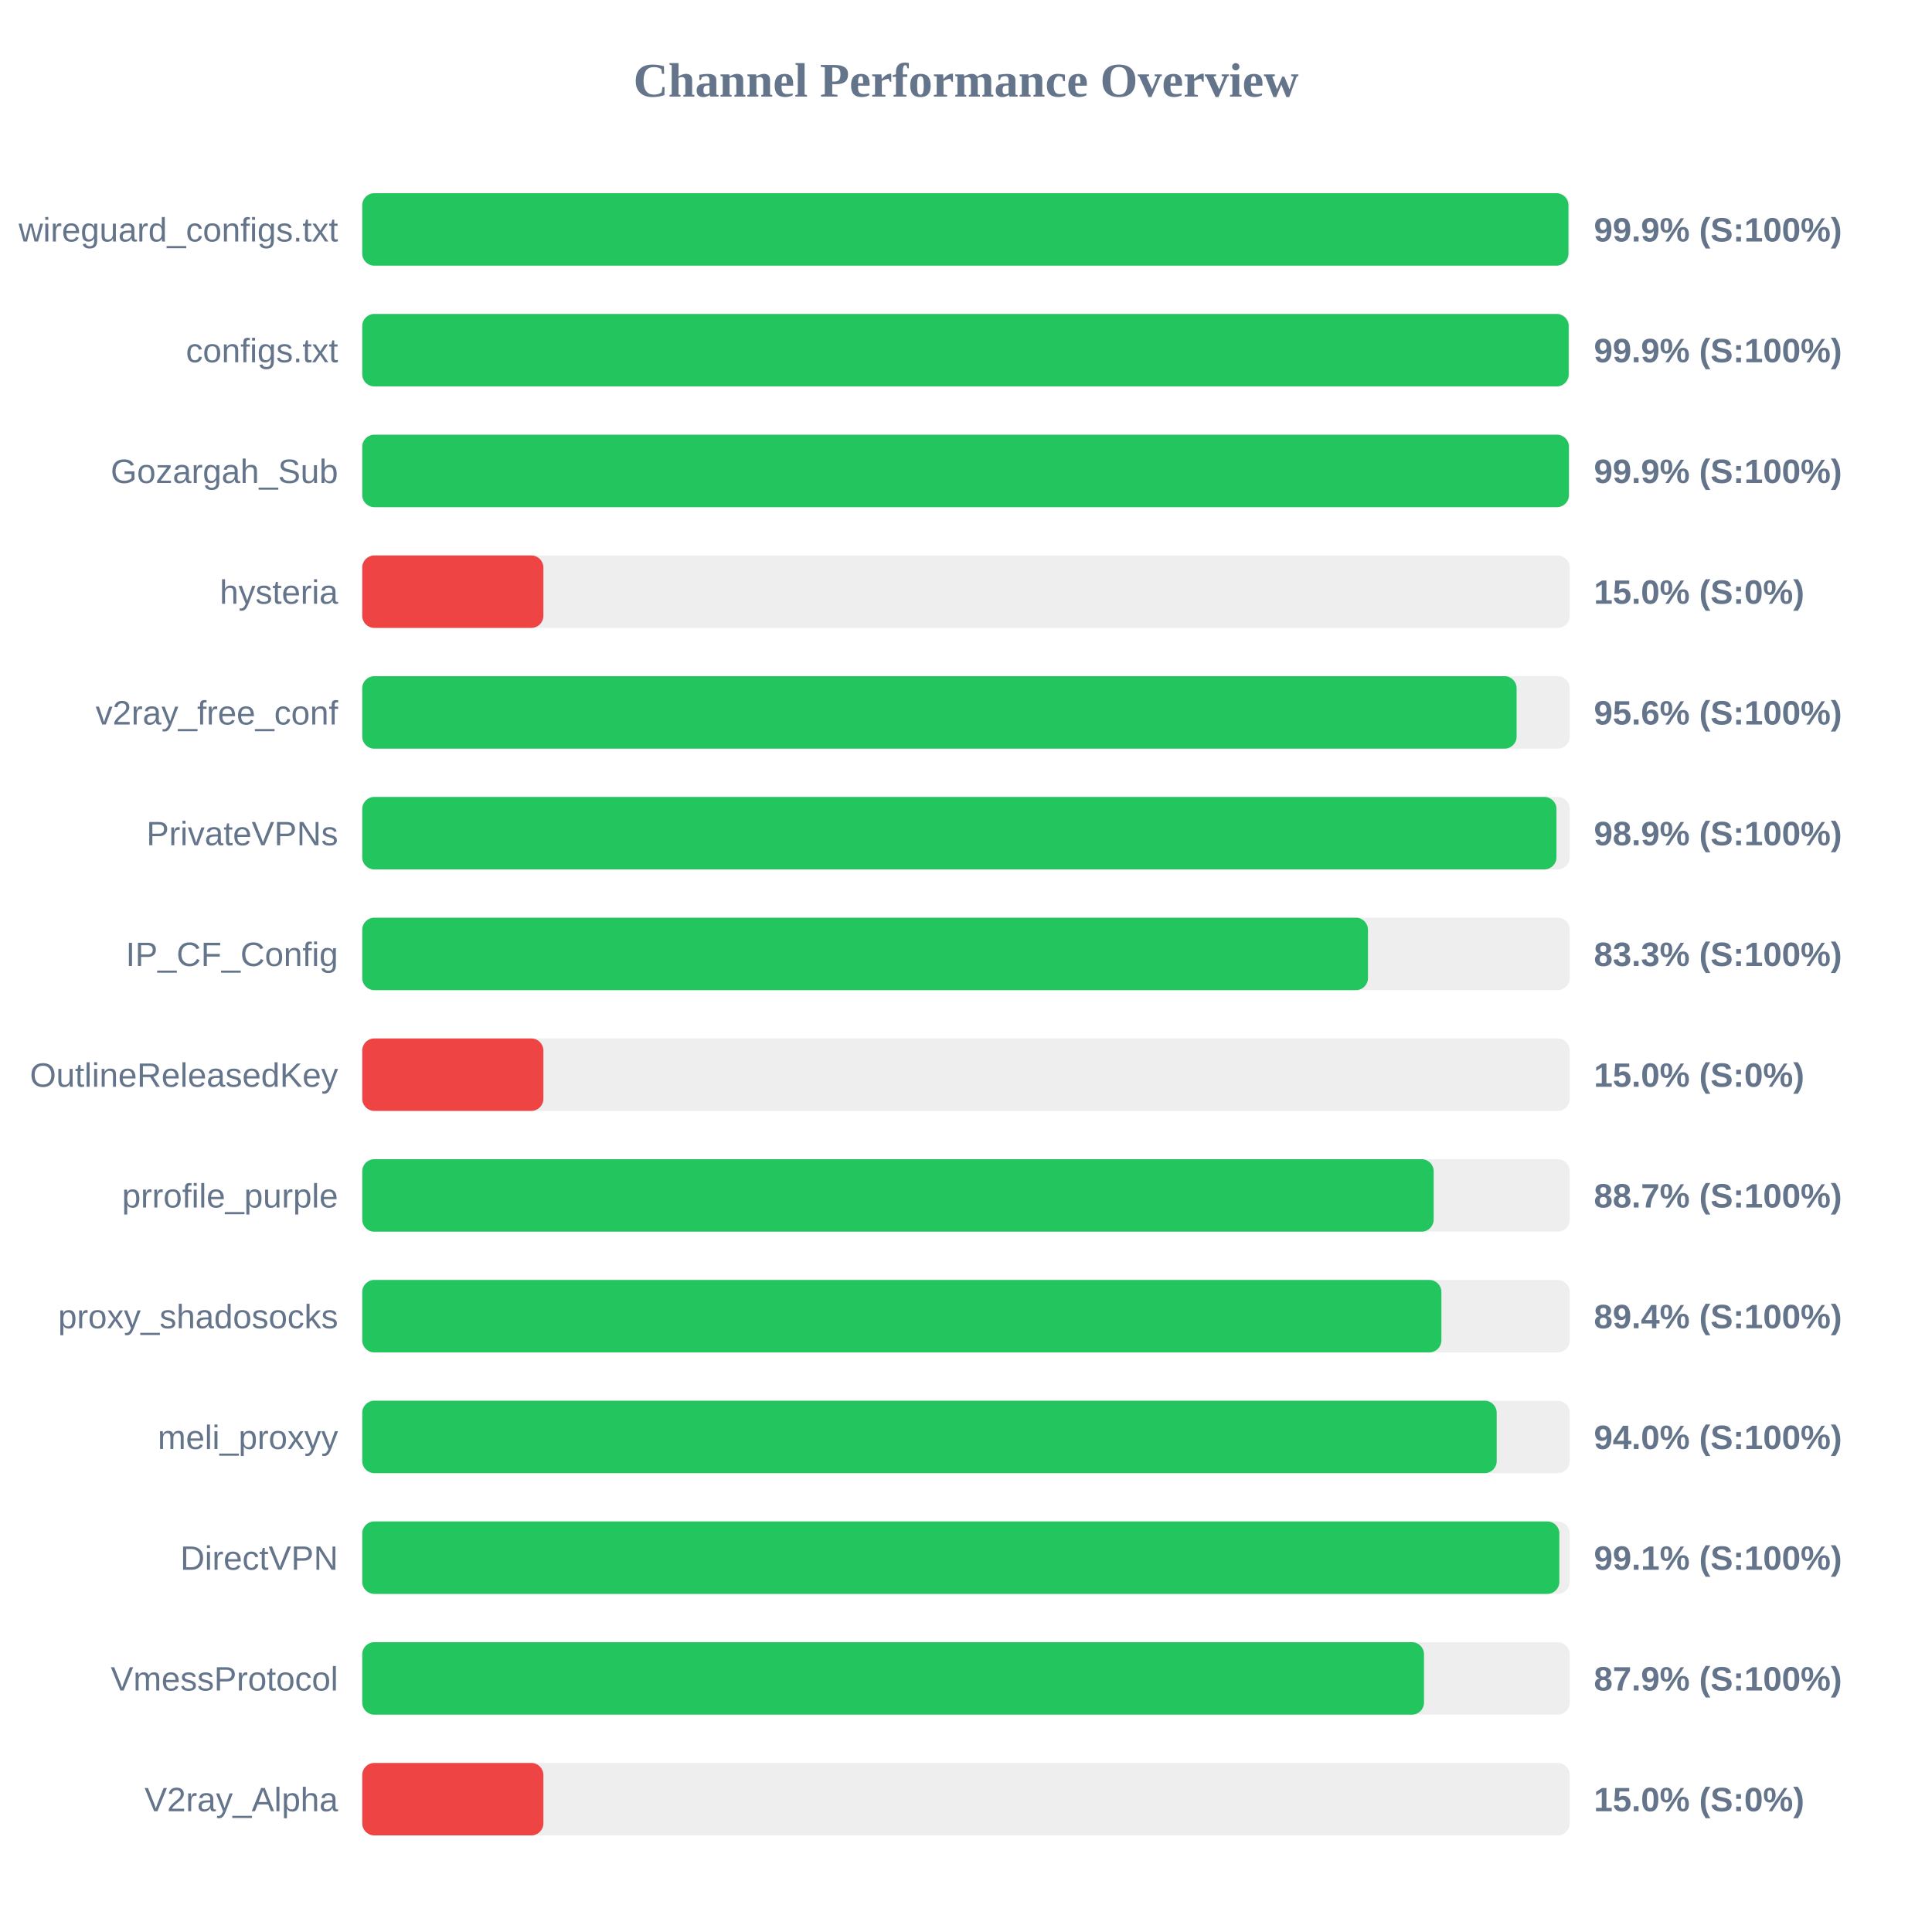
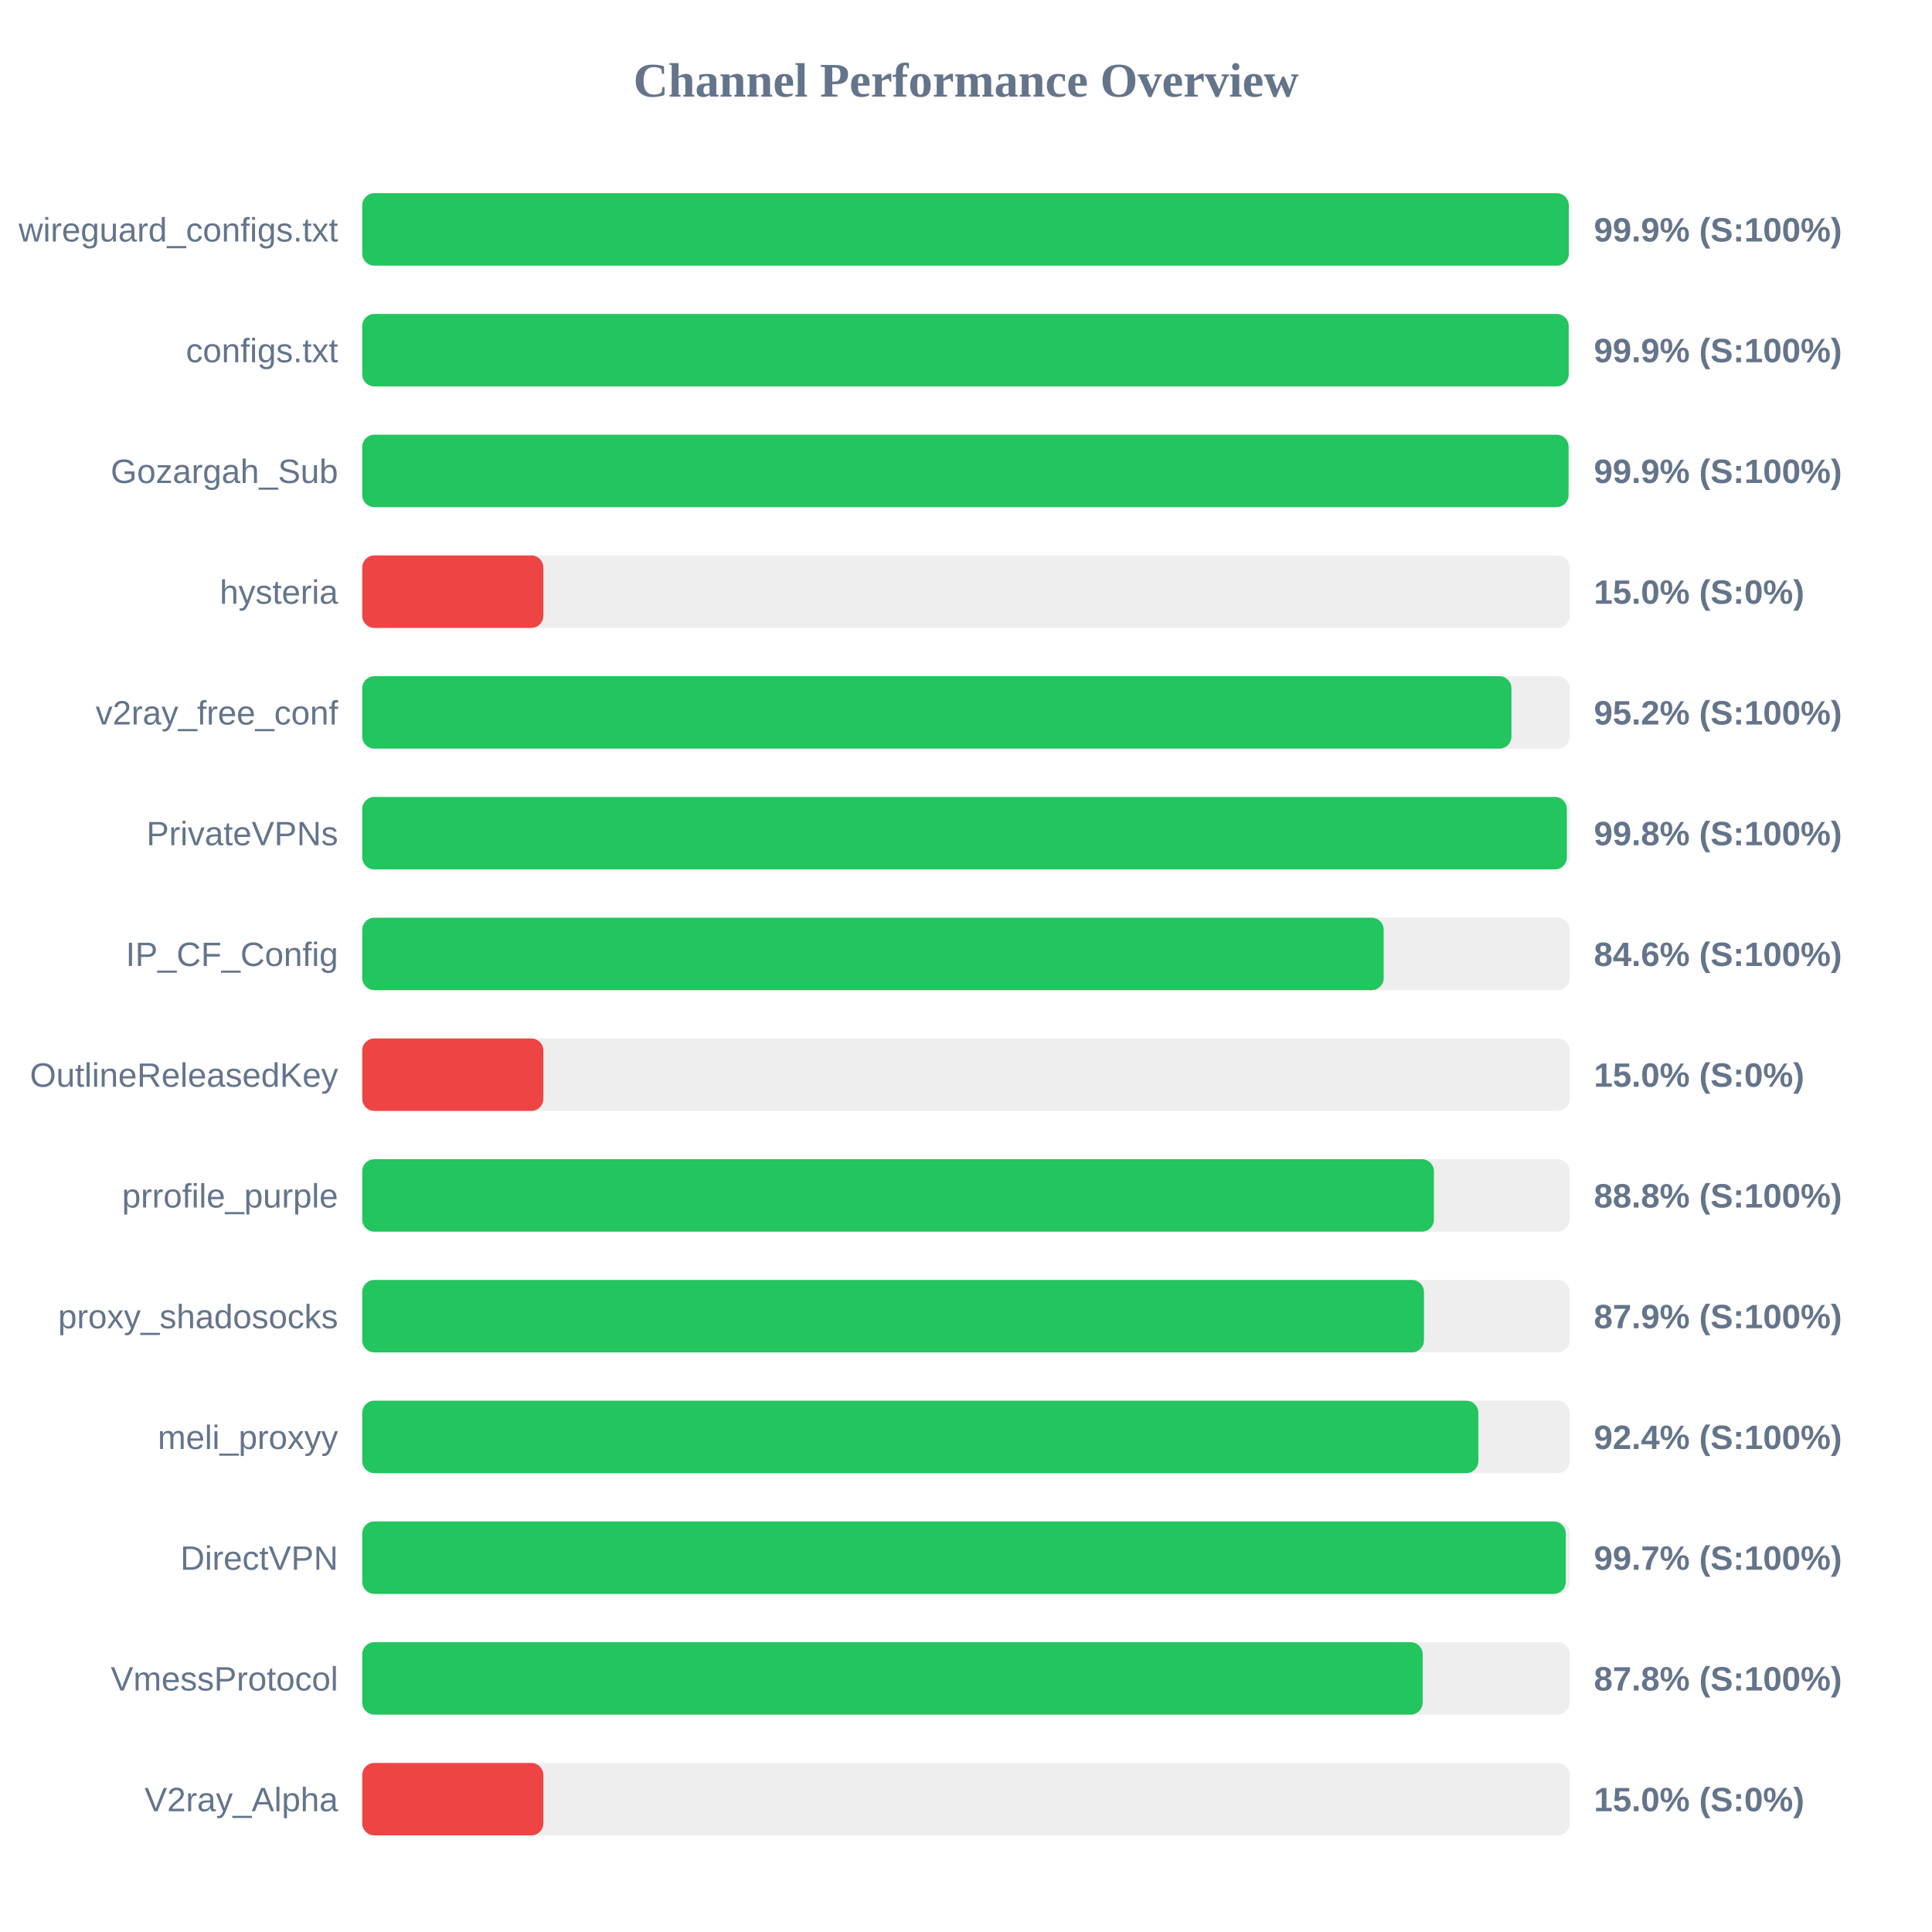
<svg xmlns="http://www.w3.org/2000/svg" width="800" height="800" version="1.1">
  <style>
        .row { font: 14px Arial; fill: #64748b; }
        .score { font: bold 14px Arial; fill: #64748b; }
    </style>
  <text x="400" y="40" text-anchor="middle" font-size="20px" font-weight="bold" fill="#64748b">Channel Performance Overview</text>
  <rect x="150" y="80" width="500" height="30" fill="#eee" rx="5" />
-   <rect x="150" y="80" width="499.45" height="30" fill="#22c55e" rx="5" />
+   <rect x="150" y="80" width="499.6" height="30" fill="#22c55e" rx="5" />
  <text x="140" y="100" text-anchor="end" class="row">wireguard_configs.txt</text>
  <text x="660" y="100" text-anchor="start" class="score">99.9% (S:100%)</text>
  <rect x="150" y="130" width="500" height="30" fill="#eee" rx="5" />
  <rect x="150" y="130" width="499.55" height="30" fill="#22c55e" rx="5" />
  <text x="140" y="150" text-anchor="end" class="row">configs.txt</text>
  <text x="660" y="150" text-anchor="start" class="score">99.9% (S:100%)</text>
  <rect x="150" y="180" width="500" height="30" fill="#eee" rx="5" />
-   <rect x="150" y="180" width="499.65" height="30" fill="#22c55e" rx="5" />
+   <rect x="150" y="180" width="499.5" height="30" fill="#22c55e" rx="5" />
  <text x="140" y="200" text-anchor="end" class="row">Gozargah_Sub</text>
  <text x="660" y="200" text-anchor="start" class="score">99.9% (S:100%)</text>
  <rect x="150" y="230" width="500" height="30" fill="#eee" rx="5" />
  <rect x="150" y="230" width="75.0" height="30" fill="#ef4444" rx="5" />
  <text x="140" y="250" text-anchor="end" class="row">hysteria</text>
  <text x="660" y="250" text-anchor="start" class="score">15.0% (S:0%)</text>
  <rect x="150" y="280" width="500" height="30" fill="#eee" rx="5" />
-   <rect x="150" y="280" width="478.0" height="30" fill="#22c55e" rx="5" />
+   <rect x="150" y="280" width="475.85" height="30" fill="#22c55e" rx="5" />
  <text x="140" y="300" text-anchor="end" class="row">v2ray_free_conf</text>
-   <text x="660" y="300" text-anchor="start" class="score">95.6% (S:100%)</text>
+   <text x="660" y="300" text-anchor="start" class="score">95.2% (S:100%)</text>
  <rect x="150" y="330" width="500" height="30" fill="#eee" rx="5" />
-   <rect x="150" y="330" width="494.5" height="30" fill="#22c55e" rx="5" />
+   <rect x="150" y="330" width="498.8" height="30" fill="#22c55e" rx="5" />
  <text x="140" y="350" text-anchor="end" class="row">PrivateVPNs</text>
-   <text x="660" y="350" text-anchor="start" class="score">98.9% (S:100%)</text>
+   <text x="660" y="350" text-anchor="start" class="score">99.8% (S:100%)</text>
  <rect x="150" y="380" width="500" height="30" fill="#eee" rx="5" />
-   <rect x="150" y="380" width="416.45" height="30" fill="#22c55e" rx="5" />
+   <rect x="150" y="380" width="422.95" height="30" fill="#22c55e" rx="5" />
  <text x="140" y="400" text-anchor="end" class="row">IP_CF_Config</text>
-   <text x="660" y="400" text-anchor="start" class="score">83.3% (S:100%)</text>
+   <text x="660" y="400" text-anchor="start" class="score">84.6% (S:100%)</text>
  <rect x="150" y="430" width="500" height="30" fill="#eee" rx="5" />
  <rect x="150" y="430" width="75.0" height="30" fill="#ef4444" rx="5" />
  <text x="140" y="450" text-anchor="end" class="row">OutlineReleasedKey</text>
  <text x="660" y="450" text-anchor="start" class="score">15.0% (S:0%)</text>
  <rect x="150" y="480" width="500" height="30" fill="#eee" rx="5" />
-   <rect x="150" y="480" width="443.65" height="30" fill="#22c55e" rx="5" />
+   <rect x="150" y="480" width="443.75" height="30" fill="#22c55e" rx="5" />
  <text x="140" y="500" text-anchor="end" class="row">prrofile_purple</text>
-   <text x="660" y="500" text-anchor="start" class="score">88.7% (S:100%)</text>
+   <text x="660" y="500" text-anchor="start" class="score">88.8% (S:100%)</text>
  <rect x="150" y="530" width="500" height="30" fill="#eee" rx="5" />
-   <rect x="150" y="530" width="446.85" height="30" fill="#22c55e" rx="5" />
+   <rect x="150" y="530" width="439.65" height="30" fill="#22c55e" rx="5" />
  <text x="140" y="550" text-anchor="end" class="row">proxy_shadosocks</text>
-   <text x="660" y="550" text-anchor="start" class="score">89.4% (S:100%)</text>
+   <text x="660" y="550" text-anchor="start" class="score">87.9% (S:100%)</text>
  <rect x="150" y="580" width="500" height="30" fill="#eee" rx="5" />
-   <rect x="150" y="580" width="469.75" height="30" fill="#22c55e" rx="5" />
+   <rect x="150" y="580" width="462.15" height="30" fill="#22c55e" rx="5" />
  <text x="140" y="600" text-anchor="end" class="row">meli_proxyy</text>
-   <text x="660" y="600" text-anchor="start" class="score">94.0% (S:100%)</text>
+   <text x="660" y="600" text-anchor="start" class="score">92.4% (S:100%)</text>
  <rect x="150" y="630" width="500" height="30" fill="#eee" rx="5" />
-   <rect x="150" y="630" width="495.7" height="30" fill="#22c55e" rx="5" />
+   <rect x="150" y="630" width="498.35" height="30" fill="#22c55e" rx="5" />
  <text x="140" y="650" text-anchor="end" class="row">DirectVPN</text>
-   <text x="660" y="650" text-anchor="start" class="score">99.1% (S:100%)</text>
+   <text x="660" y="650" text-anchor="start" class="score">99.7% (S:100%)</text>
  <rect x="150" y="680" width="500" height="30" fill="#eee" rx="5" />
-   <rect x="150" y="680" width="439.65" height="30" fill="#22c55e" rx="5" />
+   <rect x="150" y="680" width="439.1" height="30" fill="#22c55e" rx="5" />
  <text x="140" y="700" text-anchor="end" class="row">VmessProtocol</text>
-   <text x="660" y="700" text-anchor="start" class="score">87.9% (S:100%)</text>
+   <text x="660" y="700" text-anchor="start" class="score">87.8% (S:100%)</text>
  <rect x="150" y="730" width="500" height="30" fill="#eee" rx="5" />
  <rect x="150" y="730" width="75.0" height="30" fill="#ef4444" rx="5" />
  <text x="140" y="750" text-anchor="end" class="row">V2ray_Alpha</text>
  <text x="660" y="750" text-anchor="start" class="score">15.0% (S:0%)</text>
</svg>
